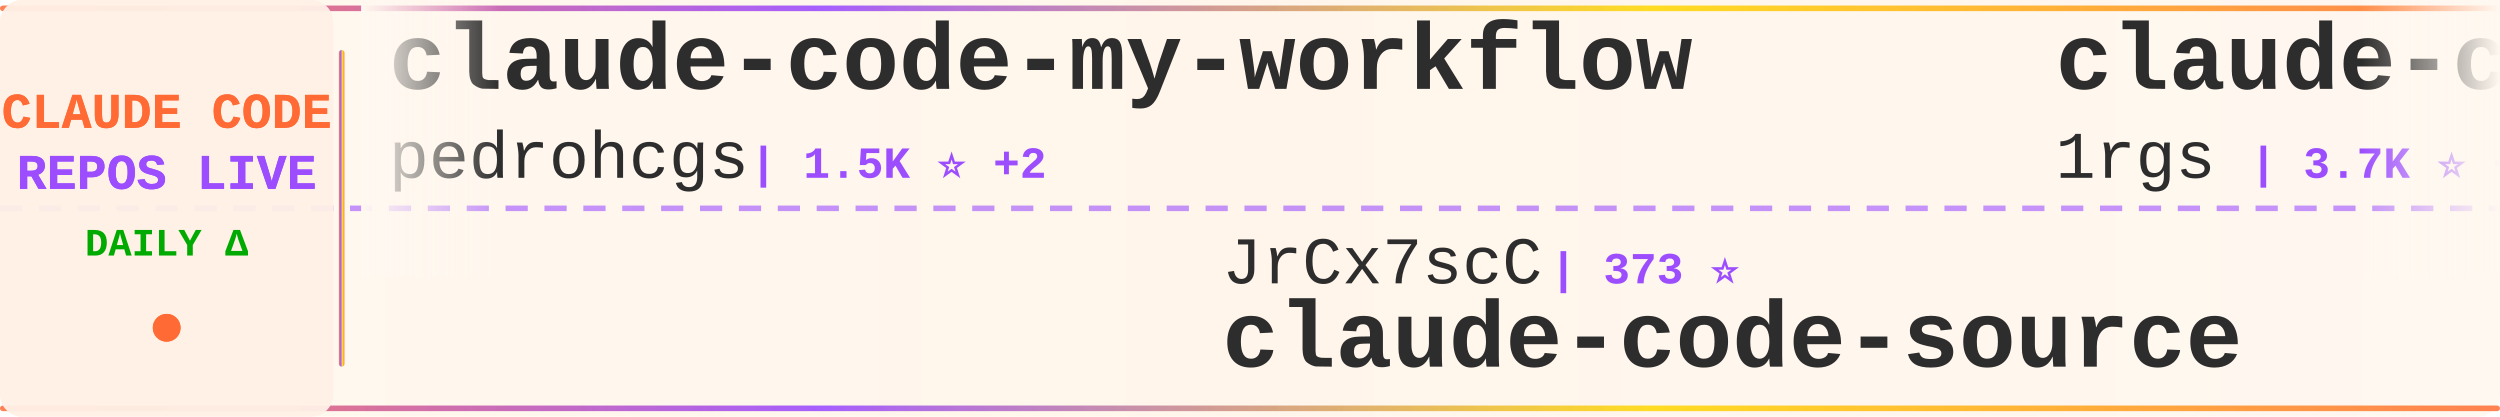
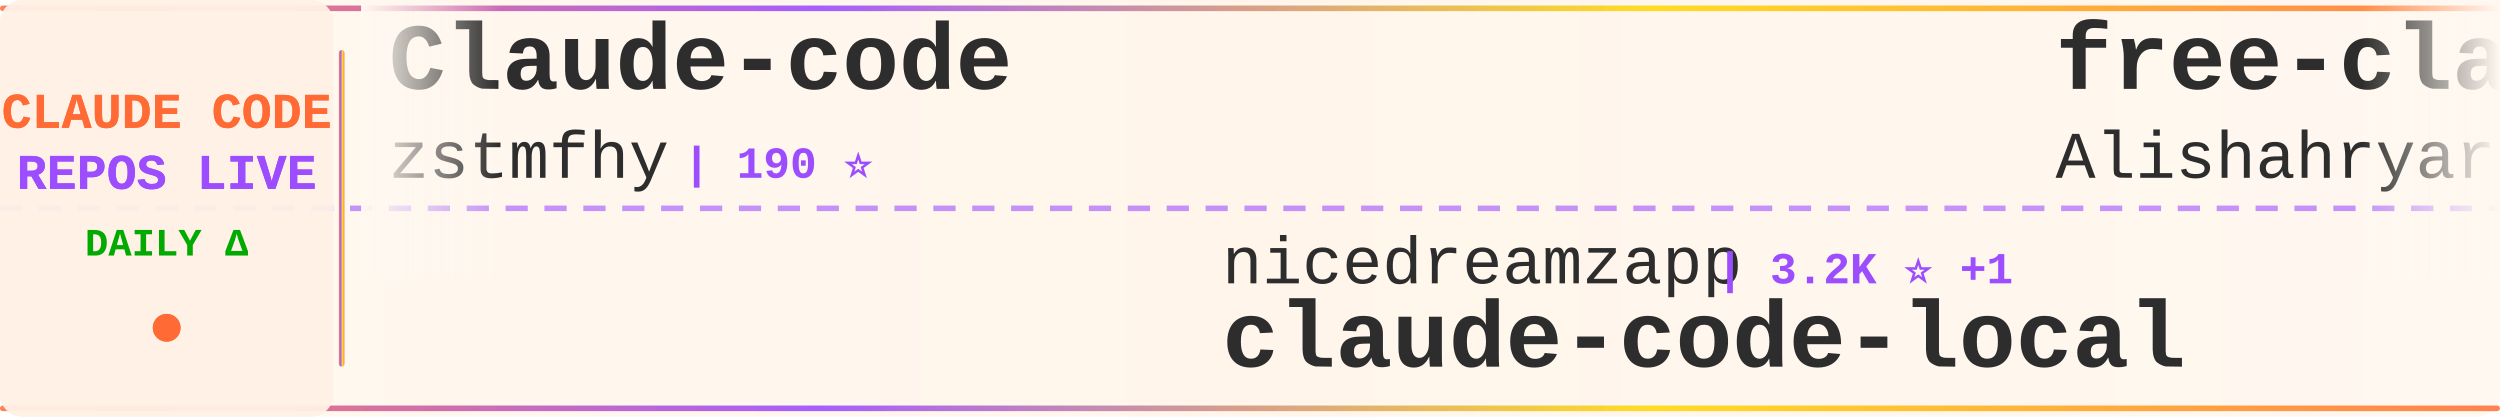
<svg xmlns="http://www.w3.org/2000/svg" width="900" height="150">
  <defs>
    <linearGradient id="tickerBg" x1="0%" y1="0%" x2="100%" y2="0%">
      <stop offset="0%" style="stop-color:#fff8f0;stop-opacity:0.98" />
      <stop offset="50%" style="stop-color:#fff5eb;stop-opacity:1" />
      <stop offset="100%" style="stop-color:#fff8f0;stop-opacity:0.98" />
    </linearGradient>
    <linearGradient id="borderGrad" x1="0%" y1="0%" x2="100%" y2="0%">
      <stop offset="0%" style="stop-color:#FF6B35;stop-opacity:0.85">
        <animate attributeName="stop-opacity" values="0.85;1;0.85" dur="2s" repeatCount="indefinite" />
      </stop>
      <stop offset="33%" style="stop-color:#9C4EFF;stop-opacity:0.9">
        <animate attributeName="stop-opacity" values="0.9;1;0.9" dur="2.2s" repeatCount="indefinite" />
      </stop>
      <stop offset="66%" style="stop-color:#FFD700;stop-opacity:0.85">
        <animate attributeName="stop-opacity" values="0.85;1;0.85" dur="1.8s" repeatCount="indefinite" />
      </stop>
      <stop offset="100%" style="stop-color:#FF6B35;stop-opacity:0.85">
        <animate attributeName="stop-opacity" values="0.85;1;0.85" dur="2s" repeatCount="indefinite" />
      </stop>
    </linearGradient>
    <filter id="textGlow">
      <feGaussianBlur stdDeviation="0.15" result="coloredBlur" />
      <feMerge>
        <feMergeNode in="coloredBlur" />
        <feMergeNode in="SourceGraphic" />
      </feMerge>
    </filter>
    <filter id="metricGlow">
      <feGaussianBlur stdDeviation="0.2" result="coloredBlur" />
      <feMerge>
        <feMergeNode in="coloredBlur" />
        <feMergeNode in="SourceGraphic" />
      </feMerge>
    </filter>
    <linearGradient id="leftFade" x1="0%" y1="0%" x2="100%" y2="0%">
      <stop offset="0%" style="stop-color:#fff8f0;stop-opacity:1" />
      <stop offset="100%" style="stop-color:#fff8f0;stop-opacity:0" />
    </linearGradient>
    <linearGradient id="rightFade" x1="0%" y1="0%" x2="100%" y2="0%">
      <stop offset="0%" style="stop-color:#fff8f0;stop-opacity:0" />
      <stop offset="100%" style="stop-color:#fff8f0;stop-opacity:1" />
    </linearGradient>
  </defs>
  <rect width="900" height="150" fill="url(#tickerBg)" rx="8" />
  <rect x="0" y="2" width="900" height="2" fill="url(#borderGrad)" rx="1" />
  <rect x="0" y="146" width="900" height="2" fill="url(#borderGrad)" rx="1" />
  <line x1="0" y1="75" x2="900" y2="75" stroke="#9C4EFF" stroke-width="2" stroke-dasharray="8 6" opacity="0.6" />
  <rect x="0" y="0" width="120" height="150" fill="#fff0e6" opacity="0.95" rx="8" />
  <text x="60" y="46" font-family="'Courier New', monospace" font-size="18" font-weight="bold" fill="#FF6B35" text-anchor="middle" filter="url(#textGlow)">
    CLAUDE CODE
  </text>
  <text x="60" y="68" font-family="'Courier New', monospace" font-size="18" font-weight="bold" fill="#9C4EFF" text-anchor="middle" filter="url(#textGlow)">
    REPOS LIVE
  </text>
  <text x="60" y="92" font-family="'Courier New', monospace" font-size="14" font-weight="bold" fill="#00aa00" text-anchor="middle">
    DAILY Δ
  </text>
  <circle cx="60" cy="118" r="5" fill="#FF6B35" filter="url(#metricGlow)">
    <animate attributeName="r" values="4;6;4" dur="1.5s" repeatCount="indefinite" />
    <animate attributeName="opacity" values="0.6;1;0.6" dur="1.5s" repeatCount="indefinite" />
  </circle>
  <rect x="122" y="18" width="2" height="114" fill="url(#borderGrad)" rx="1" />
  <clipPath id="tickerClip">
    <rect x="130" y="0" width="770" height="150" />
  </clipPath>
  <g clip-path="url(#tickerClip)">
    <g id="tickerItems">
      <animateTransform attributeName="transform" attributeType="XML" type="translate" from="0 0" to="-3000 0" dur="54s" repeatCount="indefinite" />
      <g transform="translate(0, 0)">
-         <text x="140" y="32" font-family="'Courier New', monospace" font-size="34" font-weight="bold" fill="#2d2d2d">claude-code-my-workflow</text>
-         <text x="140" y="64" font-family="'Courier New', monospace" font-size="24" font-weight="normal" fill="#2d2d2d" opacity="1.0">pedrohcgs</text>
-         <text x="270" y="64" font-family="'Courier New', monospace" font-size="16" font-weight="bold" fill="#9C4EFF"> | 1.5K ⭐ +2</text>
+         <text x="140" y="32" font-family="'Courier New', monospace" font-size="34" font-weight="bold" fill="#2d2d2d">Claude-code</text>
+         <text x="140" y="64" font-family="'Courier New', monospace" font-size="24" font-weight="normal" fill="#2d2d2d" opacity="1.0">zstmfhy</text>
+         <text x="246" y="64" font-family="'Courier New', monospace" font-size="16" font-weight="bold" fill="#9C4EFF"> | 190 ⭐</text>
      </g>
      <g transform="translate(300, 0)">
-         <text x="140" y="102" font-family="'Courier New', monospace" font-size="24" font-weight="normal" fill="#2d2d2d" opacity="1.0">JrCx7scC</text>
-         <text x="258" y="102" font-family="'Courier New', monospace" font-size="16" font-weight="bold" fill="#9C4EFF"> | 373 ⭐</text>
+         <text x="140" y="102" font-family="'Courier New', monospace" font-size="24" font-weight="normal" fill="#2d2d2d" opacity="1.0">nicedreamzapp</text>
+         <text x="318" y="102" font-family="'Courier New', monospace" font-size="16" font-weight="bold" fill="#9C4EFF"> | 3.2K ⭐ +1</text>
+         <text x="140" y="132" font-family="'Courier New', monospace" font-size="34" font-weight="bold" fill="#2d2d2d">claude-code-local</text>
+       </g>
+       <g transform="translate(600, 0)">
+         <text x="140" y="32" font-family="'Courier New', monospace" font-size="34" font-weight="bold" fill="#2d2d2d">free-claude-code</text>
+         <text x="140" y="64" font-family="'Courier New', monospace" font-size="24" font-weight="normal" fill="#2d2d2d" opacity="1.0">Alishahryar1</text>
+         <text x="306" y="64" font-family="'Courier New', monospace" font-size="16" font-weight="bold" fill="#9C4EFF"> | 45.0K ⭐ +8</text>
+       </g>
+       <g transform="translate(900, 0)">
+         <text x="140" y="102" font-family="'Courier New', monospace" font-size="24" font-weight="normal" fill="#2d2d2d" opacity="1.0">hangsman</text>
+         <text x="258" y="102" font-family="'Courier New', monospace" font-size="16" font-weight="bold" fill="#9C4EFF"> | 791 ⭐</text>
        <text x="140" y="132" font-family="'Courier New', monospace" font-size="34" font-weight="bold" fill="#2d2d2d">claude-code-source</text>
      </g>
-       <g transform="translate(600, 0)">
-         <text x="140" y="32" font-family="'Courier New', monospace" font-size="34" font-weight="bold" fill="#2d2d2d">claude-code-proxy</text>
-         <text x="140" y="64" font-family="'Courier New', monospace" font-size="24" font-weight="normal" fill="#2d2d2d" opacity="1.0">1rgs</text>
-         <text x="210" y="64" font-family="'Courier New', monospace" font-size="16" font-weight="bold" fill="#9C4EFF"> | 3.7K ⭐ +1</text>
-       </g>
-       <g transform="translate(900, 0)">
-         <text x="140" y="102" font-family="'Courier New', monospace" font-size="24" font-weight="normal" fill="#2d2d2d" opacity="1.0">ghuntley</text>
-         <text x="258" y="102" font-family="'Courier New', monospace" font-size="16" font-weight="bold" fill="#9C4EFF"> | 989 ⭐</text>
-         <text x="140" y="132" font-family="'Courier New', monospace" font-size="34" font-weight="bold" fill="#2d2d2d">claude-code-source-code-...</text>
-       </g>
      <g transform="translate(1200, 0)">
-         <text x="140" y="32" font-family="'Courier New', monospace" font-size="34" font-weight="bold" fill="#2d2d2d">awesome-claude-code-tool...</text>
-         <text x="140" y="64" font-family="'Courier New', monospace" font-size="24" font-weight="normal" fill="#2d2d2d" opacity="1.0">rohitg00</text>
-         <text x="258" y="64" font-family="'Courier New', monospace" font-size="16" font-weight="bold" fill="#9C4EFF"> | 2.5K ⭐</text>
+         <text x="140" y="32" font-family="'Courier New', monospace" font-size="34" font-weight="bold" fill="#2d2d2d">claude-code-from-scratch</text>
+         <text x="140" y="64" font-family="'Courier New', monospace" font-size="24" font-weight="normal" fill="#2d2d2d" opacity="1.0">Windy3f3f3f3f</text>
+         <text x="318" y="64" font-family="'Courier New', monospace" font-size="16" font-weight="bold" fill="#9C4EFF"> | 2.5K ⭐ +1</text>
      </g>
      <g transform="translate(1500, 0)">
-         <text x="140" y="102" font-family="'Courier New', monospace" font-size="24" font-weight="normal" fill="#2d2d2d" opacity="1.0">oboard</text>
-         <text x="234" y="102" font-family="'Courier New', monospace" font-size="16" font-weight="bold" fill="#9C4EFF"> | 3.3K ⭐</text>
-         <text x="140" y="132" font-family="'Courier New', monospace" font-size="34" font-weight="bold" fill="#2d2d2d">claude-code-rev</text>
+         <text x="140" y="102" font-family="'Courier New', monospace" font-size="24" font-weight="normal" fill="#2d2d2d" opacity="1.0">ponponon</text>
+         <text x="258" y="102" font-family="'Courier New', monospace" font-size="16" font-weight="bold" fill="#9C4EFF"> | 2.3K ⭐</text>
+         <text x="140" y="132" font-family="'Courier New', monospace" font-size="34" font-weight="bold" fill="#2d2d2d">claude_code_src</text>
      </g>
      <g transform="translate(1800, 0)">
-         <text x="140" y="32" font-family="'Courier New', monospace" font-size="34" font-weight="bold" fill="#2d2d2d">claude-code-showcase</text>
-         <text x="140" y="64" font-family="'Courier New', monospace" font-size="24" font-weight="normal" fill="#2d2d2d" opacity="1.0">ChrisWiles</text>
-         <text x="282" y="64" font-family="'Courier New', monospace" font-size="16" font-weight="bold" fill="#9C4EFF"> | 6.0K ⭐</text>
+         <text x="140" y="32" font-family="'Courier New', monospace" font-size="34" font-weight="bold" fill="#2d2d2d">claude-code-video-toolki...</text>
+         <text x="140" y="64" font-family="'Courier New', monospace" font-size="24" font-weight="normal" fill="#2d2d2d" opacity="1.0">digitalsamba</text>
+         <text x="306" y="64" font-family="'Courier New', monospace" font-size="16" font-weight="bold" fill="#9C4EFF"> | 1.9K ⭐</text>
      </g>
      <g transform="translate(2100, 0)">
-         <text x="140" y="102" font-family="'Courier New', monospace" font-size="24" font-weight="normal" fill="#2d2d2d" opacity="1.0">Cranot</text>
-         <text x="234" y="102" font-family="'Courier New', monospace" font-size="16" font-weight="bold" fill="#9C4EFF"> | 2.9K ⭐</text>
-         <text x="140" y="132" font-family="'Courier New', monospace" font-size="34" font-weight="bold" fill="#2d2d2d">claude-code-guide</text>
+         <text x="140" y="102" font-family="'Courier New', monospace" font-size="24" font-weight="normal" fill="#2d2d2d" opacity="1.0">diet103</text>
+         <text x="246" y="102" font-family="'Courier New', monospace" font-size="16" font-weight="bold" fill="#9C4EFF"> | 10.0K ⭐ +1</text>
+         <text x="140" y="132" font-family="'Courier New', monospace" font-size="34" font-weight="bold" fill="#2d2d2d">claude-code-infrastructu...</text>
      </g>
      <g transform="translate(2400, 0)">
-         <text x="140" y="32" font-family="'Courier New', monospace" font-size="34" font-weight="bold" fill="#2d2d2d">claude-code-transcripts</text>
-         <text x="140" y="64" font-family="'Courier New', monospace" font-size="24" font-weight="normal" fill="#2d2d2d" opacity="1.0">simonw</text>
-         <text x="234" y="64" font-family="'Courier New', monospace" font-size="16" font-weight="bold" fill="#9C4EFF"> | 1.7K ⭐</text>
+         <text x="140" y="32" font-family="'Courier New', monospace" font-size="34" font-weight="bold" fill="#2d2d2d">claude-code-ultimate-gui...</text>
+         <text x="140" y="64" font-family="'Courier New', monospace" font-size="24" font-weight="normal" fill="#2d2d2d" opacity="1.0">FlorianBruniaux</text>
+         <text x="342" y="64" font-family="'Courier New', monospace" font-size="16" font-weight="bold" fill="#9C4EFF"> | 5.7K ⭐ +1</text>
      </g>
      <g transform="translate(2700, 0)">
-         <text x="140" y="102" font-family="'Courier New', monospace" font-size="24" font-weight="normal" fill="#2d2d2d" opacity="1.0">AprilNEA</text>
-         <text x="258" y="102" font-family="'Courier New', monospace" font-size="16" font-weight="bold" fill="#9C4EFF"> | 393 ⭐</text>
-         <text x="140" y="132" font-family="'Courier New', monospace" font-size="34" font-weight="bold" fill="#2d2d2d">claude-code-source</text>
+         <text x="140" y="102" font-family="'Courier New', monospace" font-size="24" font-weight="normal" fill="#2d2d2d" opacity="1.0">repowise-dev</text>
+         <text x="306" y="102" font-family="'Courier New', monospace" font-size="16" font-weight="bold" fill="#9C4EFF"> | 1.2K ⭐</text>
+         <text x="140" y="132" font-family="'Courier New', monospace" font-size="34" font-weight="bold" fill="#2d2d2d">claude-code-prompts</text>
      </g>
      <g transform="translate(3000, 0)">
-         <text x="140" y="32" font-family="'Courier New', monospace" font-size="34" font-weight="bold" fill="#2d2d2d">claude-code-my-workflow</text>
-         <text x="140" y="64" font-family="'Courier New', monospace" font-size="24" font-weight="normal" fill="#2d2d2d" opacity="1.0">pedrohcgs</text>
-         <text x="270" y="64" font-family="'Courier New', monospace" font-size="16" font-weight="bold" fill="#9C4EFF"> | 1.5K ⭐ +2</text>
+         <text x="140" y="32" font-family="'Courier New', monospace" font-size="34" font-weight="bold" fill="#2d2d2d">Claude-code</text>
+         <text x="140" y="64" font-family="'Courier New', monospace" font-size="24" font-weight="normal" fill="#2d2d2d" opacity="1.0">zstmfhy</text>
+         <text x="246" y="64" font-family="'Courier New', monospace" font-size="16" font-weight="bold" fill="#9C4EFF"> | 190 ⭐</text>
      </g>
      <g transform="translate(3300, 0)">
-         <text x="140" y="102" font-family="'Courier New', monospace" font-size="24" font-weight="normal" fill="#2d2d2d" opacity="1.0">JrCx7scC</text>
-         <text x="258" y="102" font-family="'Courier New', monospace" font-size="16" font-weight="bold" fill="#9C4EFF"> | 373 ⭐</text>
-         <text x="140" y="132" font-family="'Courier New', monospace" font-size="34" font-weight="bold" fill="#2d2d2d">claude-code-source</text>
+         <text x="140" y="102" font-family="'Courier New', monospace" font-size="24" font-weight="normal" fill="#2d2d2d" opacity="1.0">nicedreamzapp</text>
+         <text x="318" y="102" font-family="'Courier New', monospace" font-size="16" font-weight="bold" fill="#9C4EFF"> | 3.2K ⭐ +1</text>
+         <text x="140" y="132" font-family="'Courier New', monospace" font-size="34" font-weight="bold" fill="#2d2d2d">claude-code-local</text>
      </g>
      <g transform="translate(3600, 0)">
-         <text x="140" y="32" font-family="'Courier New', monospace" font-size="34" font-weight="bold" fill="#2d2d2d">claude-code-proxy</text>
-         <text x="140" y="64" font-family="'Courier New', monospace" font-size="24" font-weight="normal" fill="#2d2d2d" opacity="1.0">1rgs</text>
-         <text x="210" y="64" font-family="'Courier New', monospace" font-size="16" font-weight="bold" fill="#9C4EFF"> | 3.7K ⭐ +1</text>
+         <text x="140" y="32" font-family="'Courier New', monospace" font-size="34" font-weight="bold" fill="#2d2d2d">free-claude-code</text>
+         <text x="140" y="64" font-family="'Courier New', monospace" font-size="24" font-weight="normal" fill="#2d2d2d" opacity="1.0">Alishahryar1</text>
+         <text x="306" y="64" font-family="'Courier New', monospace" font-size="16" font-weight="bold" fill="#9C4EFF"> | 45.0K ⭐ +8</text>
      </g>
      <g transform="translate(3900, 0)">
-         <text x="140" y="102" font-family="'Courier New', monospace" font-size="24" font-weight="normal" fill="#2d2d2d" opacity="1.0">ghuntley</text>
-         <text x="258" y="102" font-family="'Courier New', monospace" font-size="16" font-weight="bold" fill="#9C4EFF"> | 989 ⭐</text>
-         <text x="140" y="132" font-family="'Courier New', monospace" font-size="34" font-weight="bold" fill="#2d2d2d">claude-code-source-code-...</text>
+         <text x="140" y="102" font-family="'Courier New', monospace" font-size="24" font-weight="normal" fill="#2d2d2d" opacity="1.0">hangsman</text>
+         <text x="258" y="102" font-family="'Courier New', monospace" font-size="16" font-weight="bold" fill="#9C4EFF"> | 791 ⭐</text>
+         <text x="140" y="132" font-family="'Courier New', monospace" font-size="34" font-weight="bold" fill="#2d2d2d">claude-code-source</text>
      </g>
    </g>
  </g>
  <rect x="130" y="0" width="50" height="100" fill="url(#leftFade)" />
  <rect x="850" y="0" width="50" height="100" fill="url(#rightFade)" />
</svg>
